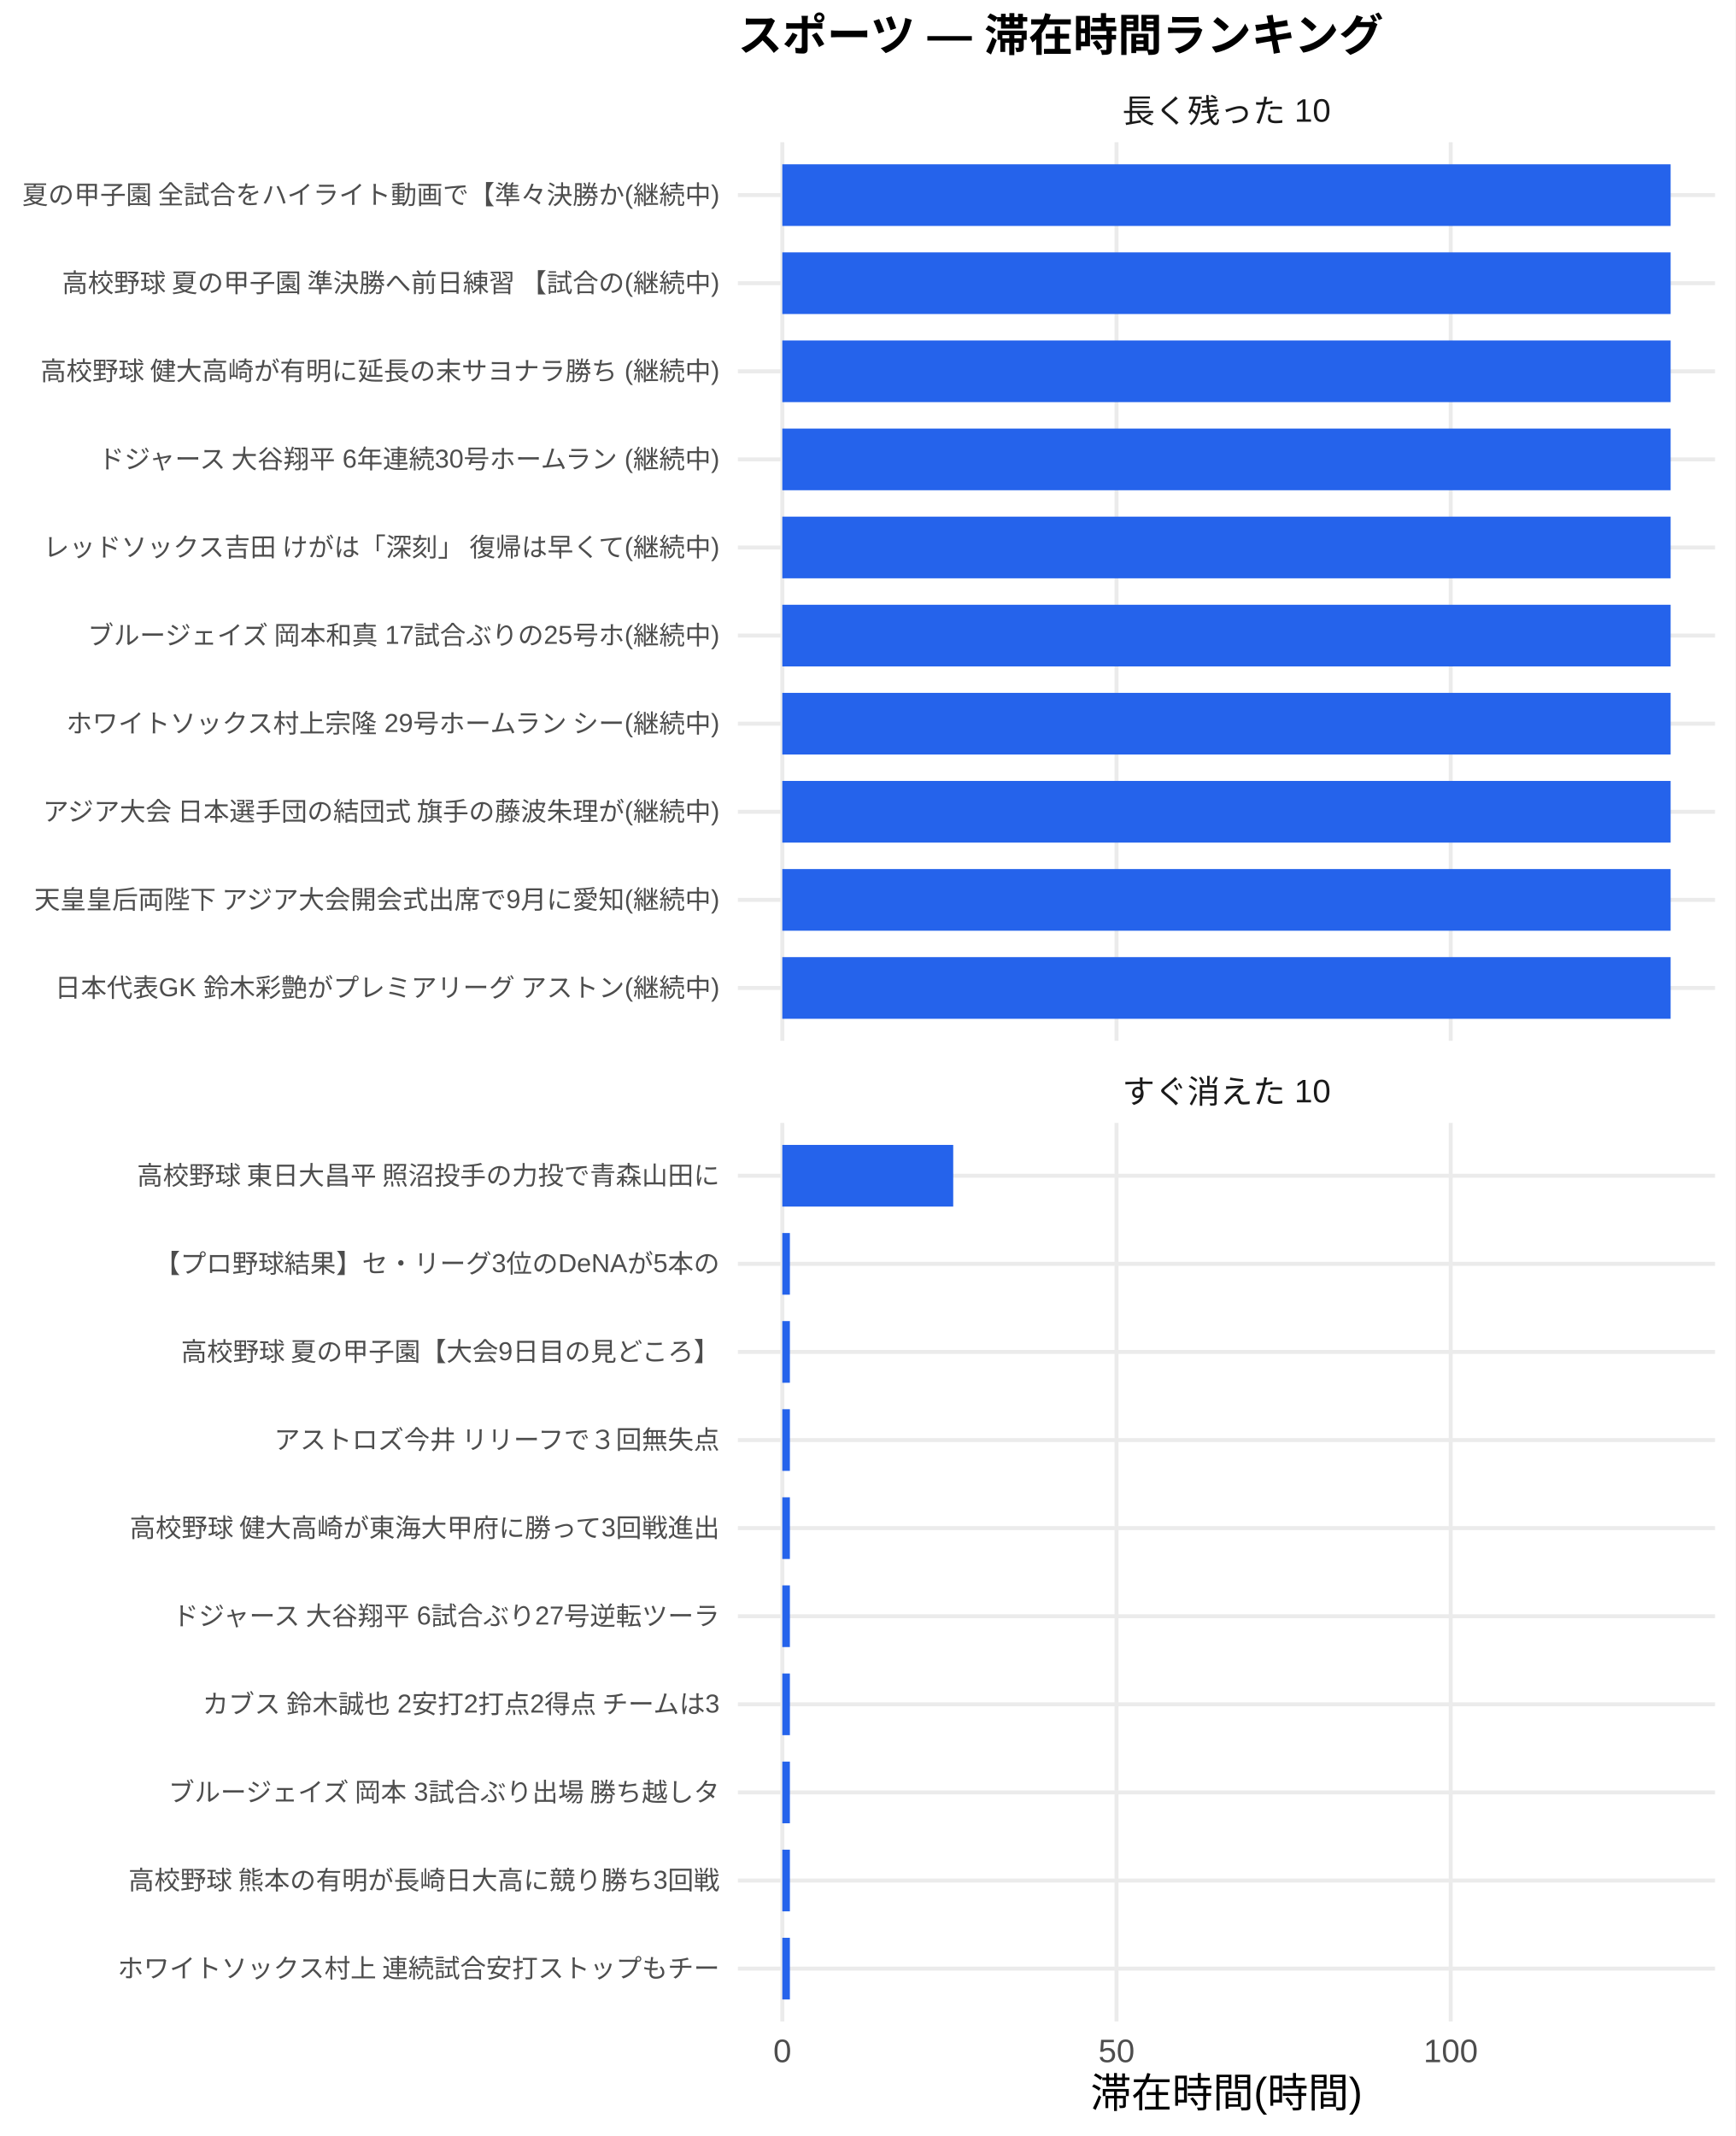
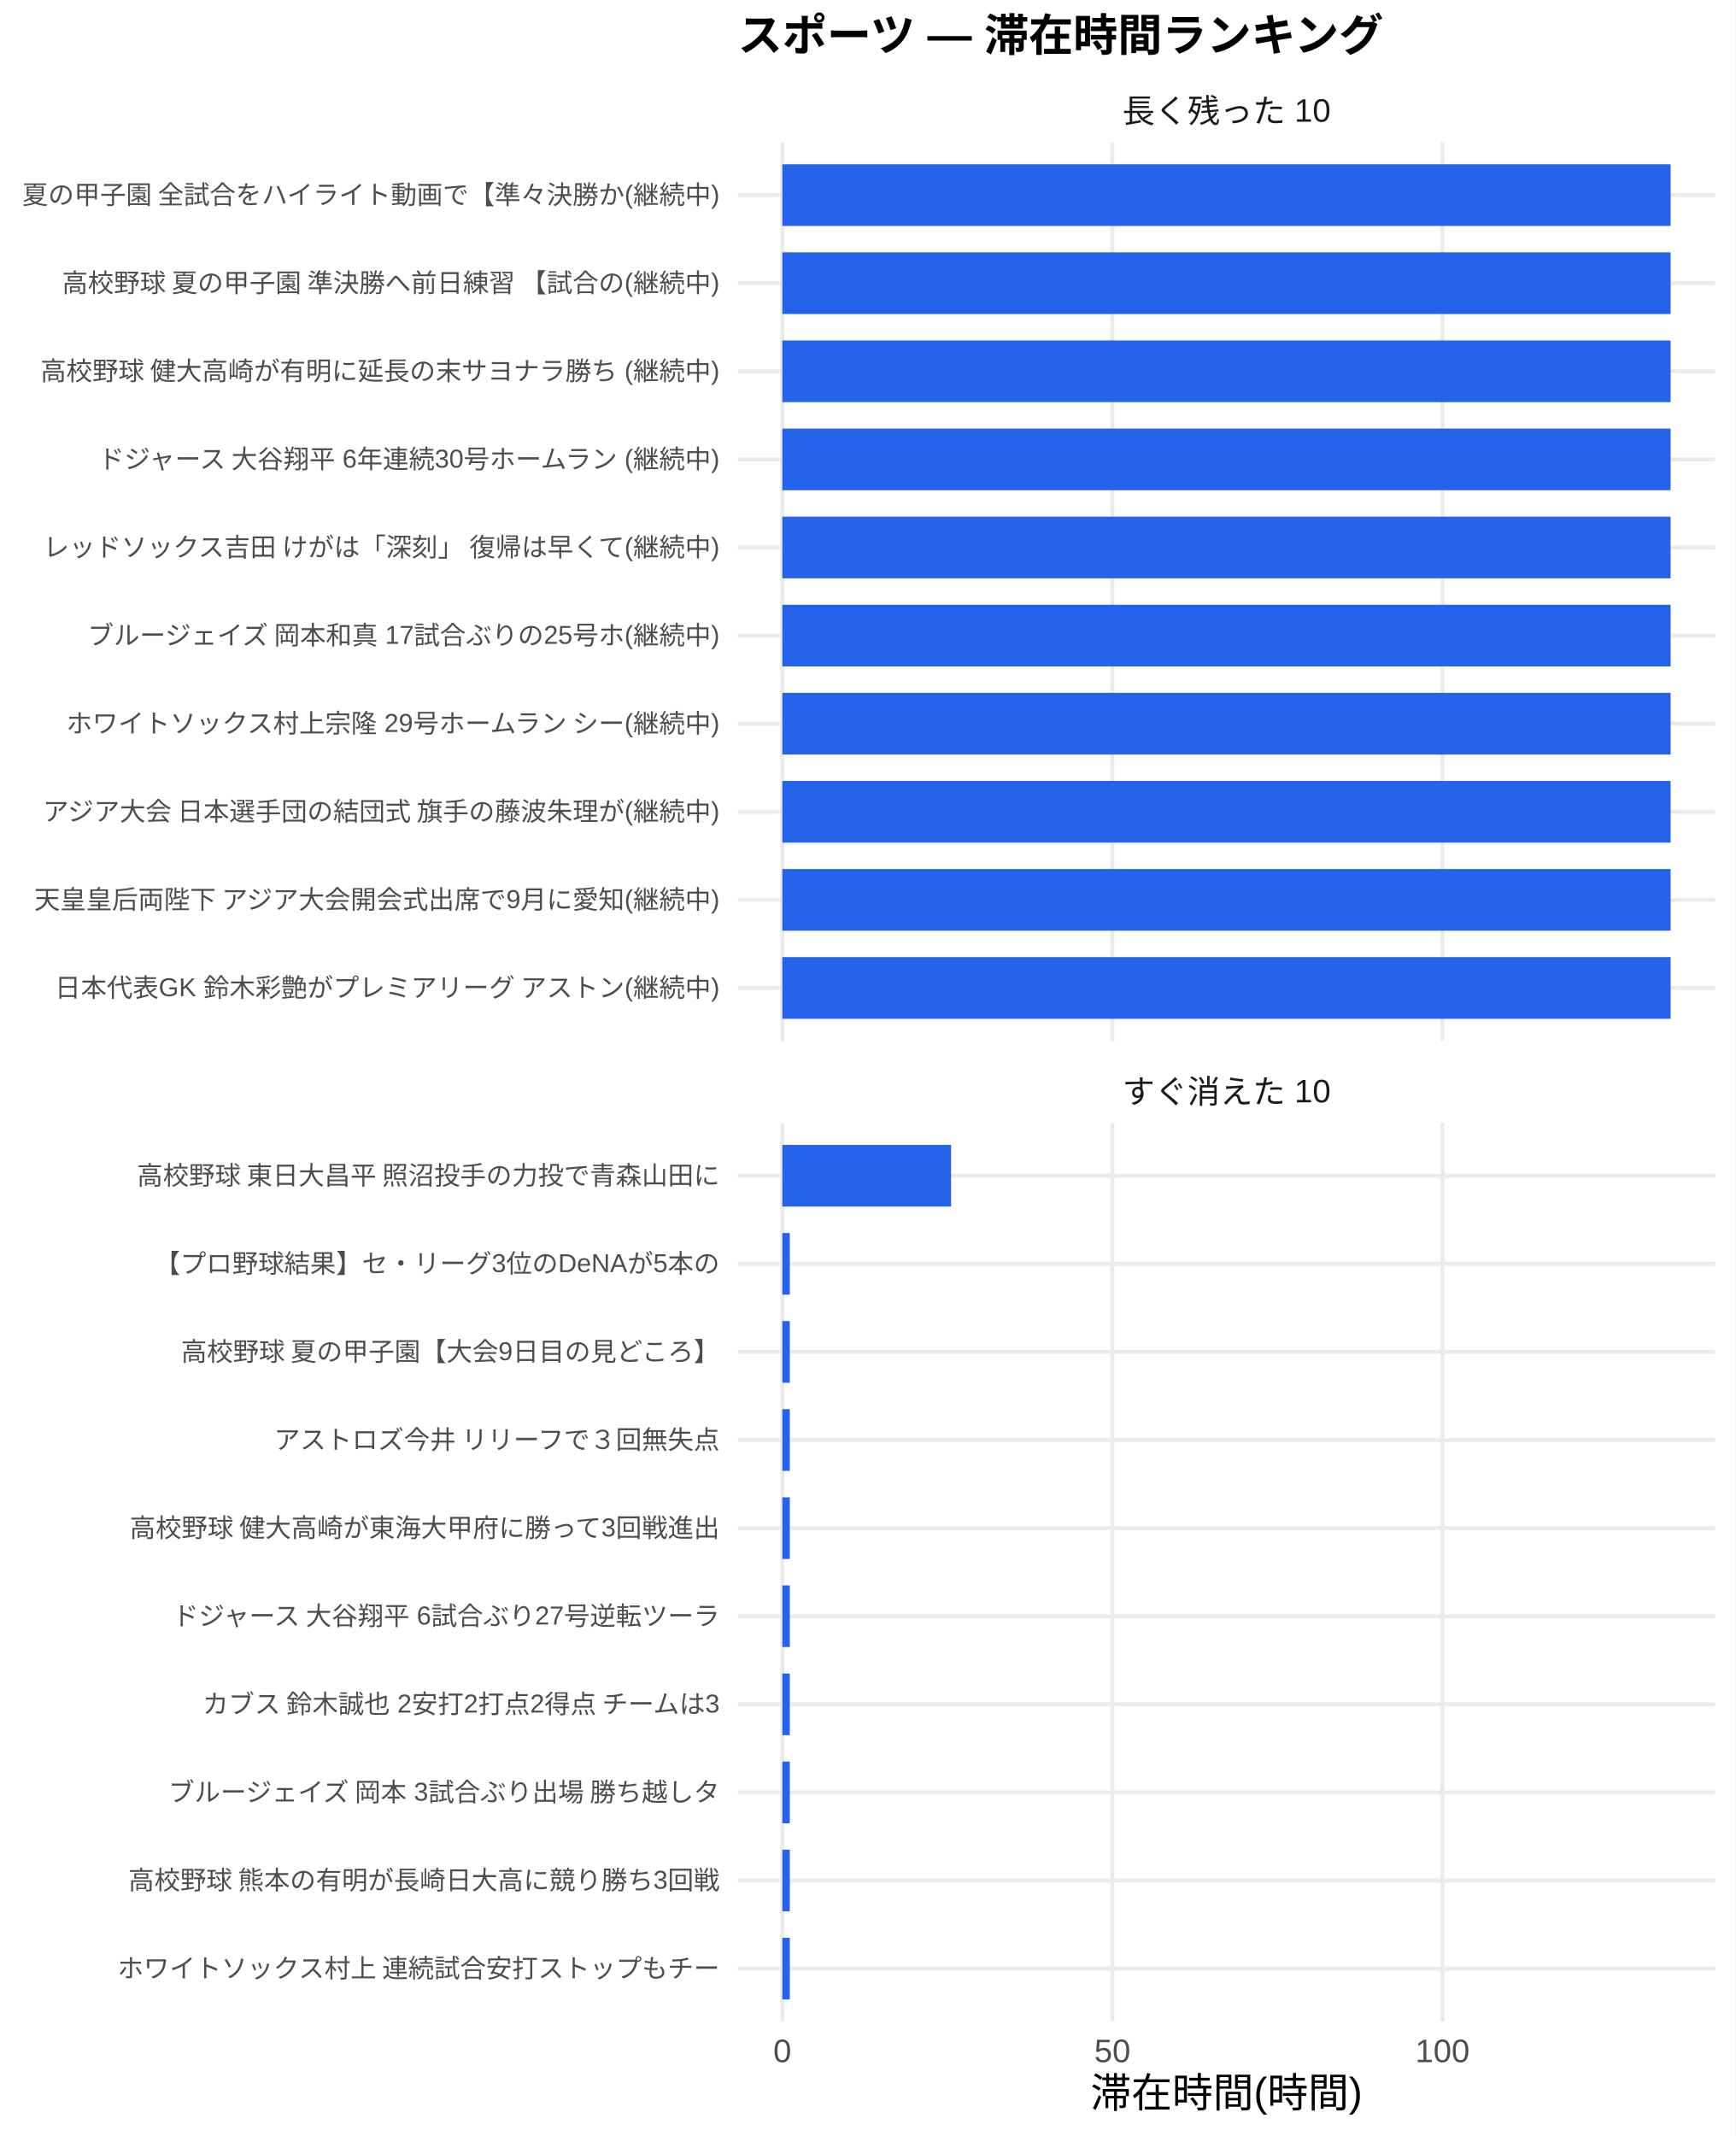
<svg xmlns="http://www.w3.org/2000/svg" width="468.00pt" height="576.00pt" viewBox="0 0 468.00 576.00">
  <g class="svglite">
    <defs>
      <style type="text/css">
    .svglite line, .svglite polyline, .svglite polygon, .svglite path, .svglite rect, .svglite circle {
      fill: none;
      stroke: #000000;
      stroke-linecap: round;
      stroke-linejoin: round;
      stroke-miterlimit: 10.00;
    }
    .svglite text {
      white-space: pre;
    }
    .svglite g.glyphgroup path {
      fill: inherit;
      stroke: none;
    }
  </style>
    </defs>
    <rect width="100%" height="100%" style="stroke: none; fill: #FFFFFF;" />
    <defs>
      <clipPath id="cpMC4wMHw0NjguMDB8MC4wMHw1NzYuMDA=">
        <rect x="0.00" y="0.00" width="468.00" height="576.00" />
      </clipPath>
    </defs>
    <g clip-path="url(#cpMC4wMHw0NjguMDB8MC4wMHw1NzYuMDA=)">
      <rect x="0.00" y="0.00" width="468.00" height="576.00" style="stroke-width: 1.07; stroke: none; fill: #FFFFFF;" />
    </g>
    <defs>
      <clipPath id="cpMTk5LjAwfDQ2Mi41MnwzOC4zNnwyODAuNjc=">
        <rect x="199.00" y="38.36" width="263.52" height="242.31" />
      </clipPath>
    </defs>
    <g clip-path="url(#cpMTk5LjAwfDQ2Mi41MnwzOC4zNnwyODAuNjc=)">
      <polyline points="199.00,266.42 462.52,266.42 " style="stroke-width: 1.07; stroke: #EBEBEB; stroke-linecap: butt;" />
      <polyline points="199.00,242.66 462.52,242.66 " style="stroke-width: 1.07; stroke: #EBEBEB; stroke-linecap: butt;" />
      <polyline points="199.00,218.91 462.52,218.91 " style="stroke-width: 1.07; stroke: #EBEBEB; stroke-linecap: butt;" />
      <polyline points="199.00,195.15 462.52,195.15 " style="stroke-width: 1.07; stroke: #EBEBEB; stroke-linecap: butt;" />
      <polyline points="199.00,171.39 462.52,171.39 " style="stroke-width: 1.07; stroke: #EBEBEB; stroke-linecap: butt;" />
      <polyline points="199.00,147.64 462.52,147.64 " style="stroke-width: 1.07; stroke: #EBEBEB; stroke-linecap: butt;" />
      <polyline points="199.00,123.88 462.52,123.88 " style="stroke-width: 1.07; stroke: #EBEBEB; stroke-linecap: butt;" />
      <polyline points="199.00,100.13 462.52,100.13 " style="stroke-width: 1.07; stroke: #EBEBEB; stroke-linecap: butt;" />
      <polyline points="199.00,76.37 462.52,76.37 " style="stroke-width: 1.07; stroke: #EBEBEB; stroke-linecap: butt;" />
      <polyline points="199.00,52.61 462.52,52.61 " style="stroke-width: 1.07; stroke: #EBEBEB; stroke-linecap: butt;" />
      <polyline points="210.98,280.67 210.98,38.36 " style="stroke-width: 1.07; stroke: #EBEBEB; stroke-linecap: butt;" />
-       <polyline points="301.11,280.67 301.11,38.36 " style="stroke-width: 1.07; stroke: #EBEBEB; stroke-linecap: butt;" />
-       <polyline points="391.24,280.67 391.24,38.36 " style="stroke-width: 1.07; stroke: #EBEBEB; stroke-linecap: butt;" />
+       <polyline points="299.99,280.67 299.99,38.36 " style="stroke-width: 1.07; stroke: #EBEBEB; stroke-linecap: butt;" />
+       <polyline points="389.01,280.67 389.01,38.36 " style="stroke-width: 1.07; stroke: #EBEBEB; stroke-linecap: butt;" />
      <rect x="210.98" y="44.30" width="239.56" height="16.63" style="stroke-width: 1.07; stroke: none; stroke-linecap: butt; stroke-linejoin: miter; fill: #2563EB;" />
      <rect x="210.98" y="68.05" width="239.56" height="16.63" style="stroke-width: 1.07; stroke: none; stroke-linecap: butt; stroke-linejoin: miter; fill: #2563EB;" />
      <rect x="210.98" y="91.81" width="239.56" height="16.63" style="stroke-width: 1.07; stroke: none; stroke-linecap: butt; stroke-linejoin: miter; fill: #2563EB;" />
      <rect x="210.98" y="115.57" width="239.56" height="16.63" style="stroke-width: 1.07; stroke: none; stroke-linecap: butt; stroke-linejoin: miter; fill: #2563EB;" />
      <rect x="210.98" y="139.32" width="239.56" height="16.63" style="stroke-width: 1.07; stroke: none; stroke-linecap: butt; stroke-linejoin: miter; fill: #2563EB;" />
      <rect x="210.98" y="163.08" width="239.56" height="16.63" style="stroke-width: 1.07; stroke: none; stroke-linecap: butt; stroke-linejoin: miter; fill: #2563EB;" />
      <rect x="210.98" y="186.84" width="239.56" height="16.63" style="stroke-width: 1.07; stroke: none; stroke-linecap: butt; stroke-linejoin: miter; fill: #2563EB;" />
      <rect x="210.98" y="210.59" width="239.56" height="16.63" style="stroke-width: 1.07; stroke: none; stroke-linecap: butt; stroke-linejoin: miter; fill: #2563EB;" />
      <rect x="210.98" y="234.35" width="239.56" height="16.63" style="stroke-width: 1.07; stroke: none; stroke-linecap: butt; stroke-linejoin: miter; fill: #2563EB;" />
      <rect x="210.98" y="258.10" width="239.56" height="16.63" style="stroke-width: 1.07; stroke: none; stroke-linecap: butt; stroke-linejoin: miter; fill: #2563EB;" />
    </g>
    <g clip-path="url(#cpMC4wMHw0NjguMDB8MC4wMHw1NzYuMDA=)">
</g>
    <defs>
      <clipPath id="cpMTk5LjAwfDQ2Mi41MnwzMDIuODB8NTQ1LjEy">
        <rect x="199.00" y="302.80" width="263.52" height="242.31" />
      </clipPath>
    </defs>
    <g clip-path="url(#cpMTk5LjAwfDQ2Mi41MnwzMDIuODB8NTQ1LjEy)">
      <polyline points="199.00,530.86 462.52,530.86 " style="stroke-width: 1.07; stroke: #EBEBEB; stroke-linecap: butt;" />
      <polyline points="199.00,507.11 462.52,507.11 " style="stroke-width: 1.07; stroke: #EBEBEB; stroke-linecap: butt;" />
      <polyline points="199.00,483.35 462.52,483.35 " style="stroke-width: 1.07; stroke: #EBEBEB; stroke-linecap: butt;" />
      <polyline points="199.00,459.59 462.52,459.59 " style="stroke-width: 1.07; stroke: #EBEBEB; stroke-linecap: butt;" />
      <polyline points="199.00,435.84 462.52,435.84 " style="stroke-width: 1.07; stroke: #EBEBEB; stroke-linecap: butt;" />
      <polyline points="199.00,412.08 462.52,412.08 " style="stroke-width: 1.07; stroke: #EBEBEB; stroke-linecap: butt;" />
      <polyline points="199.00,388.33 462.52,388.33 " style="stroke-width: 1.07; stroke: #EBEBEB; stroke-linecap: butt;" />
      <polyline points="199.00,364.57 462.52,364.57 " style="stroke-width: 1.07; stroke: #EBEBEB; stroke-linecap: butt;" />
      <polyline points="199.00,340.81 462.52,340.81 " style="stroke-width: 1.07; stroke: #EBEBEB; stroke-linecap: butt;" />
      <polyline points="199.00,317.06 462.52,317.06 " style="stroke-width: 1.07; stroke: #EBEBEB; stroke-linecap: butt;" />
      <polyline points="210.98,545.12 210.98,302.80 " style="stroke-width: 1.07; stroke: #EBEBEB; stroke-linecap: butt;" />
-       <polyline points="301.11,545.12 301.11,302.80 " style="stroke-width: 1.07; stroke: #EBEBEB; stroke-linecap: butt;" />
-       <polyline points="391.24,545.12 391.24,302.80 " style="stroke-width: 1.07; stroke: #EBEBEB; stroke-linecap: butt;" />
-       <rect x="210.98" y="308.74" width="46.09" height="16.63" style="stroke-width: 1.07; stroke: none; stroke-linecap: butt; stroke-linejoin: miter; fill: #2563EB;" />
-       <rect x="210.98" y="332.50" width="2.04" height="16.63" style="stroke-width: 1.07; stroke: none; stroke-linecap: butt; stroke-linejoin: miter; fill: #2563EB;" />
-       <rect x="210.98" y="356.25" width="2.04" height="16.63" style="stroke-width: 1.07; stroke: none; stroke-linecap: butt; stroke-linejoin: miter; fill: #2563EB;" />
-       <rect x="210.98" y="380.01" width="2.04" height="16.63" style="stroke-width: 1.07; stroke: none; stroke-linecap: butt; stroke-linejoin: miter; fill: #2563EB;" />
-       <rect x="210.98" y="403.77" width="2.04" height="16.63" style="stroke-width: 1.07; stroke: none; stroke-linecap: butt; stroke-linejoin: miter; fill: #2563EB;" />
-       <rect x="210.98" y="427.52" width="2.04" height="16.63" style="stroke-width: 1.07; stroke: none; stroke-linecap: butt; stroke-linejoin: miter; fill: #2563EB;" />
-       <rect x="210.98" y="451.28" width="2.04" height="16.63" style="stroke-width: 1.07; stroke: none; stroke-linecap: butt; stroke-linejoin: miter; fill: #2563EB;" />
-       <rect x="210.98" y="475.04" width="2.04" height="16.63" style="stroke-width: 1.07; stroke: none; stroke-linecap: butt; stroke-linejoin: miter; fill: #2563EB;" />
-       <rect x="210.98" y="498.79" width="2.04" height="16.63" style="stroke-width: 1.07; stroke: none; stroke-linecap: butt; stroke-linejoin: miter; fill: #2563EB;" />
-       <rect x="210.98" y="522.55" width="2.04" height="16.63" style="stroke-width: 1.07; stroke: none; stroke-linecap: butt; stroke-linejoin: miter; fill: #2563EB;" />
+       <polyline points="299.99,545.12 299.99,302.80 " style="stroke-width: 1.07; stroke: #EBEBEB; stroke-linecap: butt;" />
+       <polyline points="389.01,545.12 389.01,302.80 " style="stroke-width: 1.07; stroke: #EBEBEB; stroke-linecap: butt;" />
+       <rect x="210.98" y="308.74" width="45.51" height="16.63" style="stroke-width: 1.07; stroke: none; stroke-linecap: butt; stroke-linejoin: miter; fill: #2563EB;" />
+       <rect x="210.98" y="332.50" width="2.02" height="16.63" style="stroke-width: 1.07; stroke: none; stroke-linecap: butt; stroke-linejoin: miter; fill: #2563EB;" />
+       <rect x="210.98" y="356.25" width="2.02" height="16.63" style="stroke-width: 1.07; stroke: none; stroke-linecap: butt; stroke-linejoin: miter; fill: #2563EB;" />
+       <rect x="210.98" y="380.01" width="2.02" height="16.63" style="stroke-width: 1.07; stroke: none; stroke-linecap: butt; stroke-linejoin: miter; fill: #2563EB;" />
+       <rect x="210.98" y="403.77" width="2.02" height="16.63" style="stroke-width: 1.07; stroke: none; stroke-linecap: butt; stroke-linejoin: miter; fill: #2563EB;" />
+       <rect x="210.98" y="427.52" width="2.02" height="16.63" style="stroke-width: 1.07; stroke: none; stroke-linecap: butt; stroke-linejoin: miter; fill: #2563EB;" />
+       <rect x="210.98" y="451.28" width="2.02" height="16.63" style="stroke-width: 1.07; stroke: none; stroke-linecap: butt; stroke-linejoin: miter; fill: #2563EB;" />
+       <rect x="210.98" y="475.04" width="2.02" height="16.63" style="stroke-width: 1.07; stroke: none; stroke-linecap: butt; stroke-linejoin: miter; fill: #2563EB;" />
+       <rect x="210.98" y="498.79" width="2.02" height="16.63" style="stroke-width: 1.07; stroke: none; stroke-linecap: butt; stroke-linejoin: miter; fill: #2563EB;" />
+       <rect x="210.98" y="522.55" width="2.02" height="16.63" style="stroke-width: 1.07; stroke: none; stroke-linecap: butt; stroke-linejoin: miter; fill: #2563EB;" />
    </g>
    <g clip-path="url(#cpMC4wMHw0NjguMDB8MC4wMHw1NzYuMDA=)">
</g>
    <defs>
      <clipPath id="cpMTk5LjAwfDQ2Mi41MnwyODYuMTV8MzAyLjgw">
        <rect x="199.00" y="286.15" width="263.52" height="16.65" />
      </clipPath>
    </defs>
    <g clip-path="url(#cpMTk5LjAwfDQ2Mi41MnwyODYuMTV8MzAyLjgw)">
      <text x="330.76" y="297.50" text-anchor="middle" style="font-size: 8.80px;fill: #1A1A1A; font-family: &quot;Liberation Sans&quot;;" textLength="56.20px" lengthAdjust="spacingAndGlyphs">すぐ消えた 10</text>
    </g>
    <g clip-path="url(#cpMC4wMHw0NjguMDB8MC4wMHw1NzYuMDA=)">
</g>
    <defs>
      <clipPath id="cpMTk5LjAwfDQ2Mi41MnwyMS43MXwzOC4zNg==">
        <rect x="199.00" y="21.71" width="263.52" height="16.65" />
      </clipPath>
    </defs>
    <g clip-path="url(#cpMTk5LjAwfDQ2Mi41MnwyMS43MXwzOC4zNg==)">
      <text x="330.76" y="33.06" text-anchor="middle" style="font-size: 8.80px;fill: #1A1A1A; font-family: &quot;Liberation Sans&quot;;" textLength="56.20px" lengthAdjust="spacingAndGlyphs">長く残った 10</text>
    </g>
    <g clip-path="url(#cpMC4wMHw0NjguMDB8MC4wMHw1NzYuMDA=)">
      <text x="210.98" y="556.10" text-anchor="middle" style="font-size: 8.80px;fill: #4D4D4D; font-family: &quot;Liberation Sans&quot;;" textLength="4.89px" lengthAdjust="spacingAndGlyphs">0</text>
-       <text x="301.11" y="556.10" text-anchor="middle" style="font-size: 8.80px;fill: #4D4D4D; font-family: &quot;Liberation Sans&quot;;" textLength="9.78px" lengthAdjust="spacingAndGlyphs">50</text>
-       <text x="391.24" y="556.10" text-anchor="middle" style="font-size: 8.80px;fill: #4D4D4D; font-family: &quot;Liberation Sans&quot;;" textLength="14.67px" lengthAdjust="spacingAndGlyphs">100</text>
+       <text x="299.99" y="556.10" text-anchor="middle" style="font-size: 8.80px;fill: #4D4D4D; font-family: &quot;Liberation Sans&quot;;" textLength="9.78px" lengthAdjust="spacingAndGlyphs">50</text>
+       <text x="389.01" y="556.10" text-anchor="middle" style="font-size: 8.80px;fill: #4D4D4D; font-family: &quot;Liberation Sans&quot;;" textLength="14.67px" lengthAdjust="spacingAndGlyphs">100</text>
      <text x="194.07" y="268.83" text-anchor="end" style="font-size: 7.00px;fill: #4D4D4D; font-family: &quot;Liberation Sans&quot;;" textLength="179.64px" lengthAdjust="spacingAndGlyphs">日本代表GK 鈴木彩艶がプレミアリーグ アストン(継続中)</text>
      <text x="194.07" y="245.07" text-anchor="end" style="font-size: 7.00px;fill: #4D4D4D; font-family: &quot;Liberation Sans&quot;;" textLength="185.48px" lengthAdjust="spacingAndGlyphs">天皇皇后両陛下 アジア大会開会式出席で9月に愛知(継続中)</text>
      <text x="194.07" y="221.31" text-anchor="end" style="font-size: 7.00px;fill: #4D4D4D; font-family: &quot;Liberation Sans&quot;;" textLength="183.53px" lengthAdjust="spacingAndGlyphs">アジア大会 日本選手団の結団式 旗手の藤波朱理が(継続中)</text>
      <text x="194.07" y="197.56" text-anchor="end" style="font-size: 7.00px;fill: #4D4D4D; font-family: &quot;Liberation Sans&quot;;" textLength="177.31px" lengthAdjust="spacingAndGlyphs">ホワイトソックス村上宗隆 29号ホームラン シー(継続中)</text>
      <text x="194.07" y="173.80" text-anchor="end" style="font-size: 7.00px;fill: #4D4D4D; font-family: &quot;Liberation Sans&quot;;" textLength="171.09px" lengthAdjust="spacingAndGlyphs">ブルージェイズ 岡本和真 17試合ぶりの25号ホ(継続中)</text>
      <text x="194.07" y="150.05" text-anchor="end" style="font-size: 7.00px;fill: #4D4D4D; font-family: &quot;Liberation Sans&quot;;" textLength="183.53px" lengthAdjust="spacingAndGlyphs">レッドソックス吉田 けがは「深刻」 復帰は早くて(継続中)</text>
      <text x="194.07" y="126.29" text-anchor="end" style="font-size: 7.00px;fill: #4D4D4D; font-family: &quot;Liberation Sans&quot;;" textLength="169.14px" lengthAdjust="spacingAndGlyphs">ドジャース 大谷翔平 6年連続30号ホームラン (継続中)</text>
      <text x="194.07" y="102.53" text-anchor="end" style="font-size: 7.00px;fill: #4D4D4D; font-family: &quot;Liberation Sans&quot;;" textLength="183.53px" lengthAdjust="spacingAndGlyphs">高校野球 健大高崎が有明に延長の末サヨナラ勝ち (継続中)</text>
      <text x="194.07" y="78.78" text-anchor="end" style="font-size: 7.00px;fill: #4D4D4D; font-family: &quot;Liberation Sans&quot;;" textLength="178.47px" lengthAdjust="spacingAndGlyphs">高校野球 夏の甲子園 準決勝へ前日練習 【試合の(継続中)</text>
      <text x="194.07" y="55.02" text-anchor="end" style="font-size: 7.00px;fill: #4D4D4D; font-family: &quot;Liberation Sans&quot;;" textLength="188.59px" lengthAdjust="spacingAndGlyphs">夏の甲子園 全試合をハイライト動画で【準々決勝か(継続中)</text>
      <text x="194.07" y="533.27" text-anchor="end" style="font-size: 7.00px;fill: #4D4D4D; font-family: &quot;Liberation Sans&quot;;" textLength="162.94px" lengthAdjust="spacingAndGlyphs">ホワイトソックス村上 連続試合安打ストップもチー</text>
      <text x="194.07" y="509.51" text-anchor="end" style="font-size: 7.00px;fill: #4D4D4D; font-family: &quot;Liberation Sans&quot;;" textLength="159.83px" lengthAdjust="spacingAndGlyphs">高校野球 熊本の有明が長崎日大高に競り勝ち3回戦</text>
      <text x="194.07" y="485.76" text-anchor="end" style="font-size: 7.00px;fill: #4D4D4D; font-family: &quot;Liberation Sans&quot;;" textLength="149.70px" lengthAdjust="spacingAndGlyphs">ブルージェイズ 岡本 3試合ぶり出場 勝ち越しタ</text>
      <text x="194.07" y="462.00" text-anchor="end" style="font-size: 7.00px;fill: #4D4D4D; font-family: &quot;Liberation Sans&quot;;" textLength="140.38px" lengthAdjust="spacingAndGlyphs">カブス 鈴木誠也 2安打2打点2得点 チームは3</text>
      <text x="194.07" y="438.25" text-anchor="end" style="font-size: 7.00px;fill: #4D4D4D; font-family: &quot;Liberation Sans&quot;;" textLength="148.55px" lengthAdjust="spacingAndGlyphs">ドジャース 大谷翔平 6試合ぶり27号逆転ツーラ</text>
      <text x="194.07" y="414.49" text-anchor="end" style="font-size: 7.00px;fill: #4D4D4D; font-family: &quot;Liberation Sans&quot;;" textLength="159.83px" lengthAdjust="spacingAndGlyphs">高校野球 健大高崎が東海大甲府に勝って3回戦進出</text>
      <text x="194.07" y="390.73" text-anchor="end" style="font-size: 7.00px;fill: #4D4D4D; font-family: &quot;Liberation Sans&quot;;" textLength="120.94px" lengthAdjust="spacingAndGlyphs">アストロズ今井 リリーフで３回無失点</text>
      <text x="194.07" y="366.98" text-anchor="end" style="font-size: 7.00px;fill: #4D4D4D; font-family: &quot;Liberation Sans&quot;;" textLength="145.83px" lengthAdjust="spacingAndGlyphs">高校野球 夏の甲子園【大会9日目の見どころ】</text>
      <text x="194.07" y="343.22" text-anchor="end" style="font-size: 7.00px;fill: #4D4D4D; font-family: &quot;Liberation Sans&quot;;" textLength="152.47px" lengthAdjust="spacingAndGlyphs">【プロ野球結果】セ・リーグ3位のDeNAが5本の</text>
      <text x="194.07" y="319.47" text-anchor="end" style="font-size: 7.00px;fill: #4D4D4D; font-family: &quot;Liberation Sans&quot;;" textLength="157.88px" lengthAdjust="spacingAndGlyphs">高校野球 東日大昌平 照沼投手の力投で青森山田に</text>
      <text x="330.76" y="568.24" text-anchor="middle" style="font-size: 11.00px; font-family: &quot;Liberation Sans&quot;;" textLength="73.31px" lengthAdjust="spacingAndGlyphs">滞在時間(時間)</text>
      <text x="199.00" y="13.74" style="font-size: 12.00px; font-weight: bold; font-family: &quot;Liberation Sans&quot;;" textLength="174.66px" lengthAdjust="spacingAndGlyphs">スポーツ — 滞在時間ランキング</text>
    </g>
  </g>
</svg>
